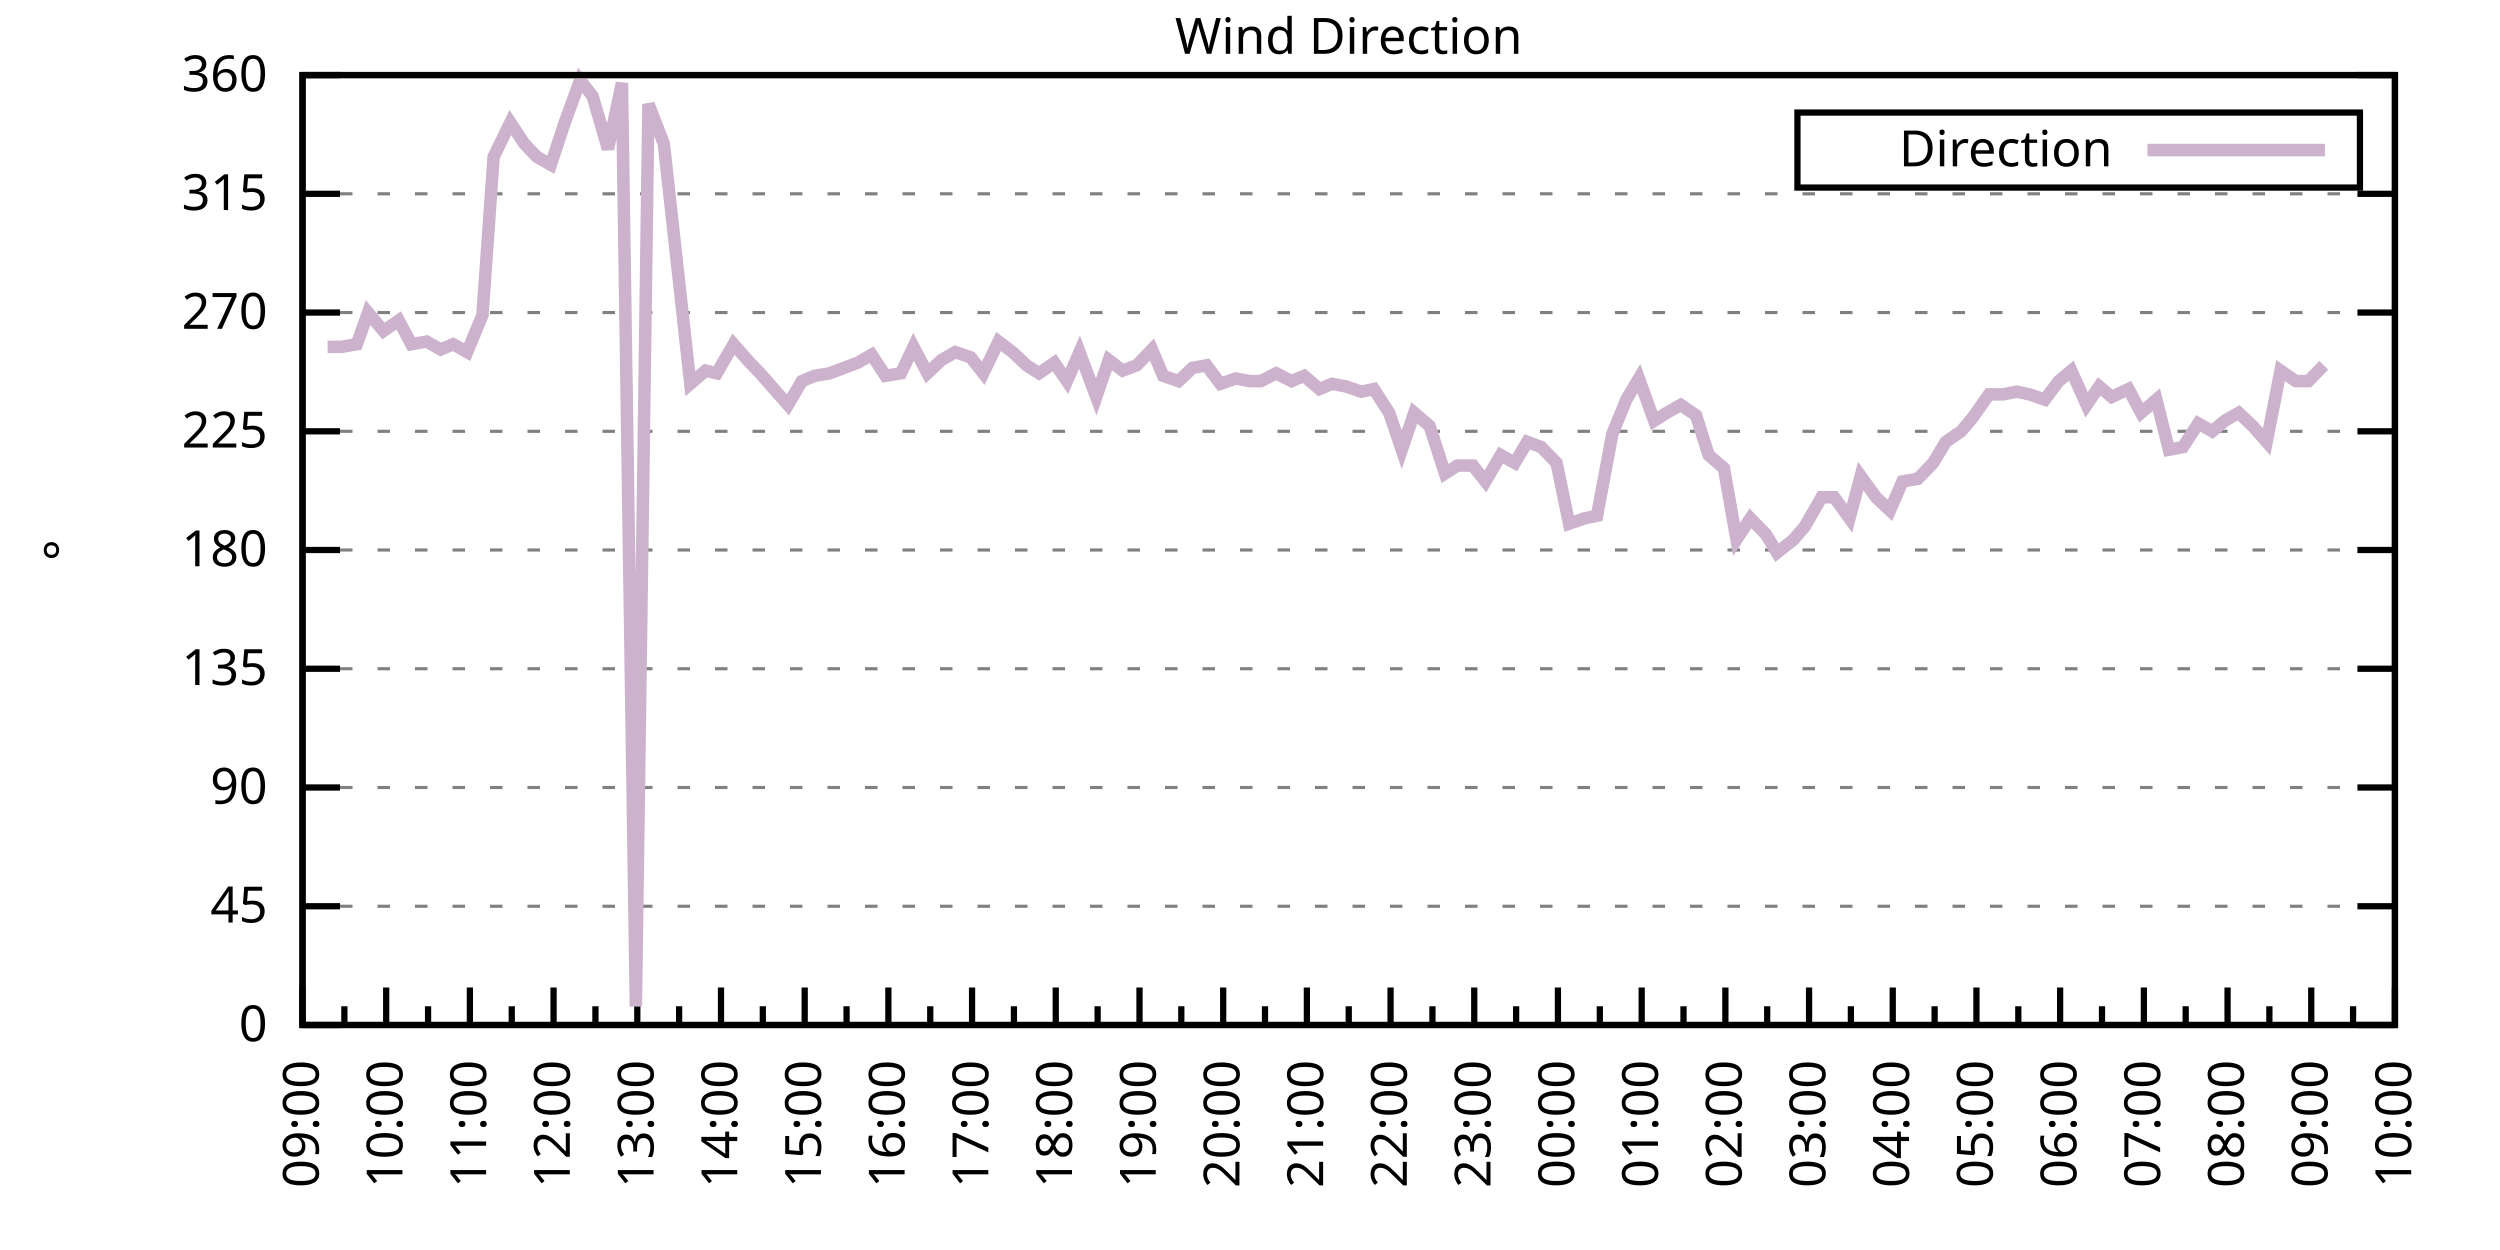
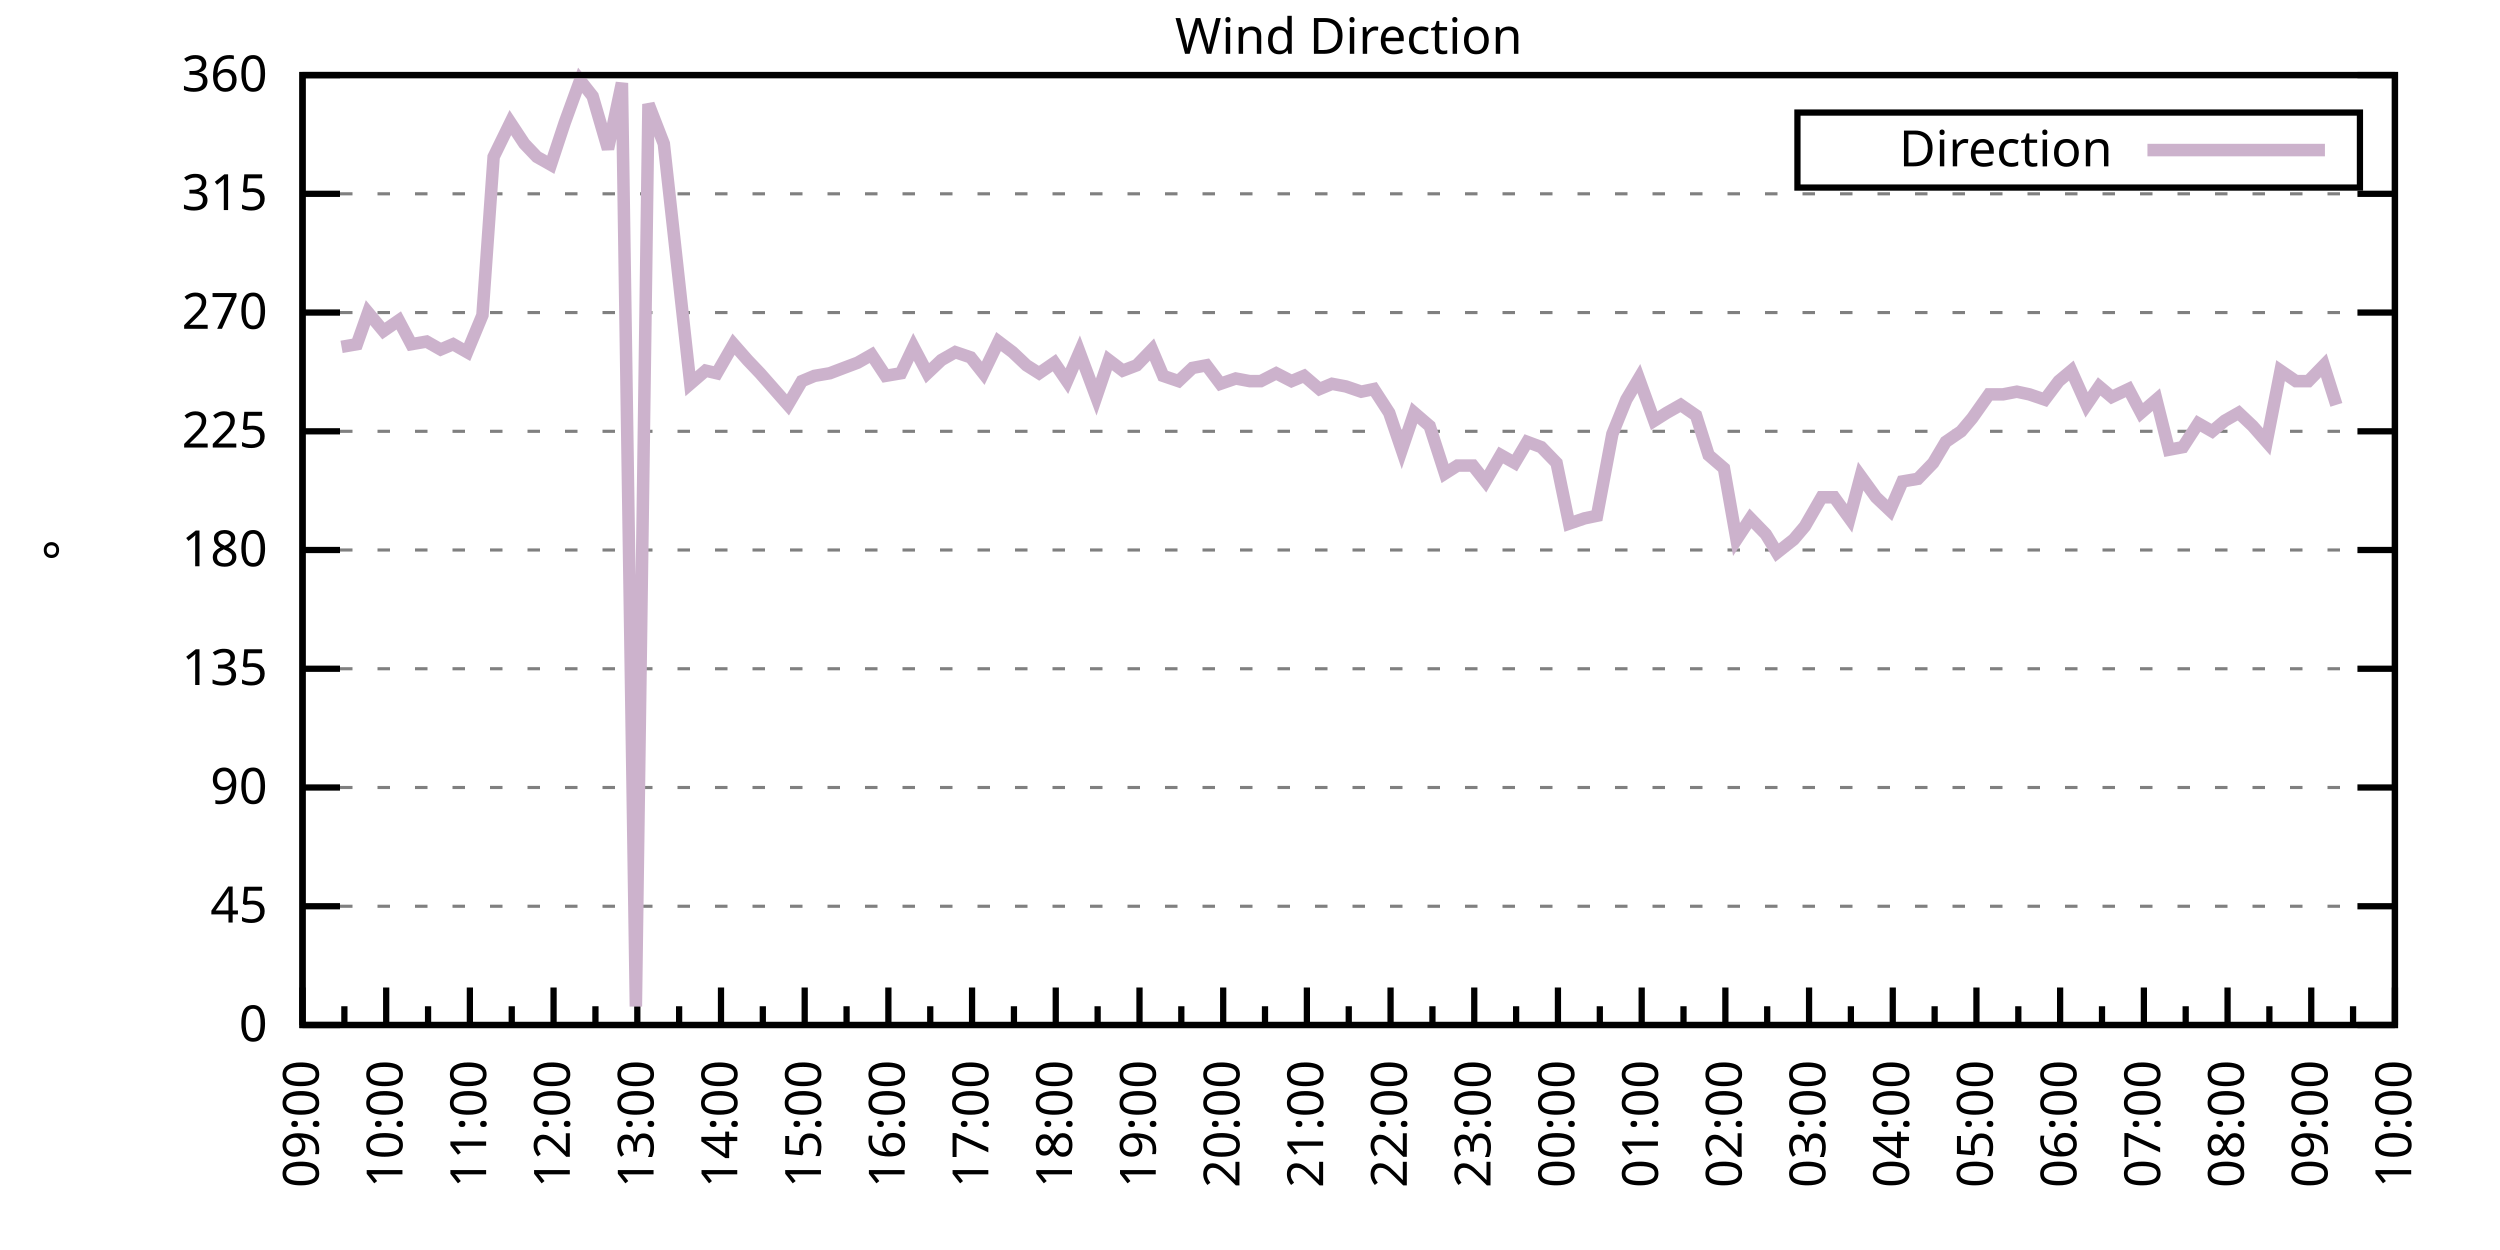
<svg xmlns="http://www.w3.org/2000/svg" xmlns:xlink="http://www.w3.org/1999/xlink" width="400" height="200" viewBox="0 0 400 200">
  <g id="gnuplot_canvas">
    <rect x="0" y="0" width="400" height="200" fill="none" />
    <defs>
      <circle id="gpDot" r="0.5" stroke-width="0.5" stroke="currentColor" />
      <path id="gpPt0" stroke-width="0.333" stroke="currentColor" d="M-1,0 h2 M0,-1 v2" />
      <path id="gpPt1" stroke-width="0.333" stroke="currentColor" d="M-1,-1 L1,1 M1,-1 L-1,1" />
      <path id="gpPt2" stroke-width="0.333" stroke="currentColor" d="M-1,0 L1,0 M0,-1 L0,1 M-1,-1 L1,1 M-1,1 L1,-1" />
      <rect id="gpPt3" stroke-width="0.333" stroke="currentColor" x="-1" y="-1" width="2" height="2" />
      <rect id="gpPt4" stroke-width="0.333" stroke="currentColor" fill="currentColor" x="-1" y="-1" width="2" height="2" />
      <circle id="gpPt5" stroke-width="0.333" stroke="currentColor" cx="0" cy="0" r="1" />
      <use xlink:href="#gpPt5" id="gpPt6" fill="currentColor" stroke="none" />
      <path id="gpPt7" stroke-width="0.333" stroke="currentColor" d="M0,-1.33 L-1.33,0.67 L1.33,0.67 z" />
      <use xlink:href="#gpPt7" id="gpPt8" fill="currentColor" stroke="none" />
      <use xlink:href="#gpPt7" id="gpPt9" stroke="currentColor" transform="rotate(180)" />
      <use xlink:href="#gpPt9" id="gpPt10" fill="currentColor" stroke="none" />
      <use xlink:href="#gpPt3" id="gpPt11" stroke="currentColor" transform="rotate(45)" />
      <use xlink:href="#gpPt11" id="gpPt12" fill="currentColor" stroke="none" />
      <path id="gpPt13" stroke-width="0.333" stroke="currentColor" d="M0,1.330 L1.265,0.411 L0.782,-1.067 L-0.782,-1.076 L-1.265,0.411 z" />
      <use xlink:href="#gpPt13" id="gpPt14" fill="currentColor" stroke="none" />
      <filter id="textbox" filterUnits="objectBoundingBox" x="0" y="0" height="1" width="1">
        <feFlood flood-color="white" flood-opacity="1" result="bgnd" />
        <feComposite in="SourceGraphic" in2="bgnd" operator="atop" />
      </filter>
      <filter id="greybox" filterUnits="objectBoundingBox" x="0" y="0" height="1" width="1">
        <feFlood flood-color="lightgrey" flood-opacity="1" result="grey" />
        <feComposite in="SourceGraphic" in2="grey" operator="atop" />
      </filter>
    </defs>
    <g fill="none" color="white" stroke="currentColor" stroke-width="1.00" stroke-linecap="butt" stroke-linejoin="miter">
</g>
    <g fill="none" color="black" stroke="currentColor" stroke-width="1.00" stroke-linecap="butt" stroke-linejoin="miter">
      <g stroke="none" shape-rendering="crispEdges">
        <polygon fill="rgb(255, 255, 255)" points="48.40,164.00 383.18,164.00 383.18,12.02 48.40,12.02 " />
      </g>
    </g>
    <g fill="none" color="black" stroke="currentColor" stroke-width="1.00" stroke-linecap="butt" stroke-linejoin="miter">
</g>
    <g fill="none" color="black" stroke="black" stroke-width="0.50" stroke-linecap="butt" stroke-linejoin="miter">
</g>
    <g fill="none" color="gray" stroke="currentColor" stroke-width="0.50" stroke-linecap="butt" stroke-linejoin="miter">
      <path stroke="gray" stroke-dasharray="2,4" class="gridline" d="M48.40,164.00 L383.19,164.00  " />
    </g>
    <g fill="none" color="gray" stroke="gray" stroke-width="1.00" stroke-linecap="butt" stroke-linejoin="miter">
</g>
    <g fill="none" color="black" stroke="currentColor" stroke-width="1.00" stroke-linecap="butt" stroke-linejoin="miter">
      <path stroke="black" d="M48.40,164.00 L54.40,164.00 M383.19,164.00 L377.19,164.00  " />
      <g transform="translate(42.80,166.60)" stroke="none" fill="black" font-family="Sans" font-size="8.00" text-anchor="end">
        <text>
          <tspan font-family="Sans"> 0</tspan>
        </text>
      </g>
    </g>
    <g fill="none" color="black" stroke="currentColor" stroke-width="1.00" stroke-linecap="butt" stroke-linejoin="miter">
</g>
    <g fill="none" color="black" stroke="black" stroke-width="0.50" stroke-linecap="butt" stroke-linejoin="miter">
</g>
    <g fill="none" color="gray" stroke="currentColor" stroke-width="0.50" stroke-linecap="butt" stroke-linejoin="miter">
      <path stroke="gray" stroke-dasharray="2,4" class="gridline" d="M48.40,145.00 L383.19,145.00  " />
    </g>
    <g fill="none" color="gray" stroke="gray" stroke-width="1.00" stroke-linecap="butt" stroke-linejoin="miter">
</g>
    <g fill="none" color="black" stroke="currentColor" stroke-width="1.00" stroke-linecap="butt" stroke-linejoin="miter">
      <path stroke="black" d="M48.40,145.00 L54.40,145.00 M383.19,145.00 L377.19,145.00  " />
      <g transform="translate(42.80,147.60)" stroke="none" fill="black" font-family="Sans" font-size="8.00" text-anchor="end">
        <text>
          <tspan font-family="Sans"> 45</tspan>
        </text>
      </g>
    </g>
    <g fill="none" color="black" stroke="currentColor" stroke-width="1.00" stroke-linecap="butt" stroke-linejoin="miter">
</g>
    <g fill="none" color="black" stroke="black" stroke-width="0.50" stroke-linecap="butt" stroke-linejoin="miter">
</g>
    <g fill="none" color="gray" stroke="currentColor" stroke-width="0.50" stroke-linecap="butt" stroke-linejoin="miter">
      <path stroke="gray" stroke-dasharray="2,4" class="gridline" d="M48.40,126.00 L383.19,126.00  " />
    </g>
    <g fill="none" color="gray" stroke="gray" stroke-width="1.00" stroke-linecap="butt" stroke-linejoin="miter">
</g>
    <g fill="none" color="black" stroke="currentColor" stroke-width="1.00" stroke-linecap="butt" stroke-linejoin="miter">
      <path stroke="black" d="M48.40,126.00 L54.40,126.00 M383.19,126.00 L377.19,126.00  " />
      <g transform="translate(42.80,128.60)" stroke="none" fill="black" font-family="Sans" font-size="8.00" text-anchor="end">
        <text>
          <tspan font-family="Sans"> 90</tspan>
        </text>
      </g>
    </g>
    <g fill="none" color="black" stroke="currentColor" stroke-width="1.00" stroke-linecap="butt" stroke-linejoin="miter">
</g>
    <g fill="none" color="black" stroke="black" stroke-width="0.50" stroke-linecap="butt" stroke-linejoin="miter">
</g>
    <g fill="none" color="gray" stroke="currentColor" stroke-width="0.50" stroke-linecap="butt" stroke-linejoin="miter">
      <path stroke="gray" stroke-dasharray="2,4" class="gridline" d="M48.40,107.00 L383.19,107.00  " />
    </g>
    <g fill="none" color="gray" stroke="gray" stroke-width="1.00" stroke-linecap="butt" stroke-linejoin="miter">
</g>
    <g fill="none" color="black" stroke="currentColor" stroke-width="1.00" stroke-linecap="butt" stroke-linejoin="miter">
      <path stroke="black" d="M48.40,107.00 L54.40,107.00 M383.19,107.00 L377.19,107.00  " />
      <g transform="translate(42.80,109.60)" stroke="none" fill="black" font-family="Sans" font-size="8.00" text-anchor="end">
        <text>
          <tspan font-family="Sans"> 135</tspan>
        </text>
      </g>
    </g>
    <g fill="none" color="black" stroke="currentColor" stroke-width="1.00" stroke-linecap="butt" stroke-linejoin="miter">
</g>
    <g fill="none" color="black" stroke="black" stroke-width="0.50" stroke-linecap="butt" stroke-linejoin="miter">
</g>
    <g fill="none" color="gray" stroke="currentColor" stroke-width="0.50" stroke-linecap="butt" stroke-linejoin="miter">
      <path stroke="gray" stroke-dasharray="2,4" class="gridline" d="M48.40,88.00 L383.19,88.00  " />
    </g>
    <g fill="none" color="gray" stroke="gray" stroke-width="1.00" stroke-linecap="butt" stroke-linejoin="miter">
</g>
    <g fill="none" color="black" stroke="currentColor" stroke-width="1.00" stroke-linecap="butt" stroke-linejoin="miter">
      <path stroke="black" d="M48.40,88.00 L54.40,88.00 M383.19,88.00 L377.19,88.00  " />
      <g transform="translate(42.80,90.60)" stroke="none" fill="black" font-family="Sans" font-size="8.00" text-anchor="end">
        <text>
          <tspan font-family="Sans"> 180</tspan>
        </text>
      </g>
    </g>
    <g fill="none" color="black" stroke="currentColor" stroke-width="1.00" stroke-linecap="butt" stroke-linejoin="miter">
</g>
    <g fill="none" color="black" stroke="black" stroke-width="0.50" stroke-linecap="butt" stroke-linejoin="miter">
</g>
    <g fill="none" color="gray" stroke="currentColor" stroke-width="0.50" stroke-linecap="butt" stroke-linejoin="miter">
      <path stroke="gray" stroke-dasharray="2,4" class="gridline" d="M48.40,69.01 L383.19,69.01  " />
    </g>
    <g fill="none" color="gray" stroke="gray" stroke-width="1.00" stroke-linecap="butt" stroke-linejoin="miter">
</g>
    <g fill="none" color="black" stroke="currentColor" stroke-width="1.00" stroke-linecap="butt" stroke-linejoin="miter">
      <path stroke="black" d="M48.40,69.01 L54.40,69.01 M383.19,69.01 L377.19,69.01  " />
      <g transform="translate(42.80,71.61)" stroke="none" fill="black" font-family="Sans" font-size="8.00" text-anchor="end">
        <text>
          <tspan font-family="Sans"> 225</tspan>
        </text>
      </g>
    </g>
    <g fill="none" color="black" stroke="currentColor" stroke-width="1.00" stroke-linecap="butt" stroke-linejoin="miter">
</g>
    <g fill="none" color="black" stroke="black" stroke-width="0.50" stroke-linecap="butt" stroke-linejoin="miter">
</g>
    <g fill="none" color="gray" stroke="currentColor" stroke-width="0.50" stroke-linecap="butt" stroke-linejoin="miter">
      <path stroke="gray" stroke-dasharray="2,4" class="gridline" d="M48.40,50.01 L383.19,50.01  " />
    </g>
    <g fill="none" color="gray" stroke="gray" stroke-width="1.00" stroke-linecap="butt" stroke-linejoin="miter">
</g>
    <g fill="none" color="black" stroke="currentColor" stroke-width="1.00" stroke-linecap="butt" stroke-linejoin="miter">
      <path stroke="black" d="M48.40,50.01 L54.40,50.01 M383.19,50.01 L377.19,50.01  " />
      <g transform="translate(42.80,52.61)" stroke="none" fill="black" font-family="Sans" font-size="8.00" text-anchor="end">
        <text>
          <tspan font-family="Sans"> 270</tspan>
        </text>
      </g>
    </g>
    <g fill="none" color="black" stroke="currentColor" stroke-width="1.00" stroke-linecap="butt" stroke-linejoin="miter">
</g>
    <g fill="none" color="black" stroke="black" stroke-width="0.50" stroke-linecap="butt" stroke-linejoin="miter">
</g>
    <g fill="none" color="gray" stroke="currentColor" stroke-width="0.50" stroke-linecap="butt" stroke-linejoin="miter">
      <path stroke="gray" stroke-dasharray="2,4" class="gridline" d="M48.40,31.01 L383.19,31.01  " />
    </g>
    <g fill="none" color="gray" stroke="gray" stroke-width="1.00" stroke-linecap="butt" stroke-linejoin="miter">
</g>
    <g fill="none" color="black" stroke="currentColor" stroke-width="1.00" stroke-linecap="butt" stroke-linejoin="miter">
      <path stroke="black" d="M48.40,31.01 L54.40,31.01 M383.19,31.01 L377.19,31.01  " />
      <g transform="translate(42.80,33.61)" stroke="none" fill="black" font-family="Sans" font-size="8.00" text-anchor="end">
        <text>
          <tspan font-family="Sans"> 315</tspan>
        </text>
      </g>
    </g>
    <g fill="none" color="black" stroke="currentColor" stroke-width="1.00" stroke-linecap="butt" stroke-linejoin="miter">
</g>
    <g fill="none" color="black" stroke="black" stroke-width="0.50" stroke-linecap="butt" stroke-linejoin="miter">
</g>
    <g fill="none" color="gray" stroke="currentColor" stroke-width="0.50" stroke-linecap="butt" stroke-linejoin="miter">
      <path stroke="gray" stroke-dasharray="2,4" class="gridline" d="M48.40,12.01 L383.19,12.01  " />
    </g>
    <g fill="none" color="gray" stroke="gray" stroke-width="1.00" stroke-linecap="butt" stroke-linejoin="miter">
</g>
    <g fill="none" color="black" stroke="currentColor" stroke-width="1.00" stroke-linecap="butt" stroke-linejoin="miter">
      <path stroke="black" d="M48.40,12.01 L54.40,12.01 M383.19,12.01 L377.19,12.01  " />
      <g transform="translate(42.80,14.61)" stroke="none" fill="black" font-family="Sans" font-size="8.00" text-anchor="end">
        <text>
          <tspan font-family="Sans"> 360</tspan>
        </text>
      </g>
    </g>
    <g fill="none" color="black" stroke="currentColor" stroke-width="1.00" stroke-linecap="butt" stroke-linejoin="miter">
      <path stroke="black" d="M48.40,164.00 L48.40,158.00  " />
      <g transform="translate(51.00,169.60) rotate(270)" stroke="none" fill="black" font-family="Sans" font-size="8.00" text-anchor="end">
        <text>
          <tspan font-family="Sans">09:00</tspan>
        </text>
      </g>
    </g>
    <g fill="none" color="black" stroke="currentColor" stroke-width="1.00" stroke-linecap="butt" stroke-linejoin="miter">
      <path stroke="black" d="M55.10,164.00 L55.10,161.00 M61.79,164.00 L61.79,158.00  " />
      <g transform="translate(64.39,169.60) rotate(270)" stroke="none" fill="black" font-family="Sans" font-size="8.00" text-anchor="end">
        <text>
          <tspan font-family="Sans">10:00</tspan>
        </text>
      </g>
    </g>
    <g fill="none" color="black" stroke="currentColor" stroke-width="1.00" stroke-linecap="butt" stroke-linejoin="miter">
      <path stroke="black" d="M68.49,164.00 L68.49,161.00 M75.18,164.00 L75.18,158.00  " />
      <g transform="translate(77.78,169.60) rotate(270)" stroke="none" fill="black" font-family="Sans" font-size="8.00" text-anchor="end">
        <text>
          <tspan font-family="Sans">11:00</tspan>
        </text>
      </g>
    </g>
    <g fill="none" color="black" stroke="currentColor" stroke-width="1.00" stroke-linecap="butt" stroke-linejoin="miter">
      <path stroke="black" d="M81.88,164.00 L81.88,161.00 M88.57,164.00 L88.57,158.00  " />
      <g transform="translate(91.17,169.60) rotate(270)" stroke="none" fill="black" font-family="Sans" font-size="8.00" text-anchor="end">
        <text>
          <tspan font-family="Sans">12:00</tspan>
        </text>
      </g>
    </g>
    <g fill="none" color="black" stroke="currentColor" stroke-width="1.00" stroke-linecap="butt" stroke-linejoin="miter">
      <path stroke="black" d="M95.27,164.00 L95.27,161.00 M101.97,164.00 L101.97,158.00  " />
      <g transform="translate(104.57,169.60) rotate(270)" stroke="none" fill="black" font-family="Sans" font-size="8.00" text-anchor="end">
        <text>
          <tspan font-family="Sans">13:00</tspan>
        </text>
      </g>
    </g>
    <g fill="none" color="black" stroke="currentColor" stroke-width="1.00" stroke-linecap="butt" stroke-linejoin="miter">
      <path stroke="black" d="M108.66,164.00 L108.66,161.00 M115.36,164.00 L115.36,158.00  " />
      <g transform="translate(117.96,169.60) rotate(270)" stroke="none" fill="black" font-family="Sans" font-size="8.00" text-anchor="end">
        <text>
          <tspan font-family="Sans">14:00</tspan>
        </text>
      </g>
    </g>
    <g fill="none" color="black" stroke="currentColor" stroke-width="1.00" stroke-linecap="butt" stroke-linejoin="miter">
      <path stroke="black" d="M122.05,164.00 L122.05,161.00 M128.75,164.00 L128.75,158.00  " />
      <g transform="translate(131.35,169.60) rotate(270)" stroke="none" fill="black" font-family="Sans" font-size="8.00" text-anchor="end">
        <text>
          <tspan font-family="Sans">15:00</tspan>
        </text>
      </g>
    </g>
    <g fill="none" color="black" stroke="currentColor" stroke-width="1.00" stroke-linecap="butt" stroke-linejoin="miter">
      <path stroke="black" d="M135.45,164.00 L135.45,161.00 M142.14,164.00 L142.14,158.00  " />
      <g transform="translate(144.74,169.60) rotate(270)" stroke="none" fill="black" font-family="Sans" font-size="8.00" text-anchor="end">
        <text>
          <tspan font-family="Sans">16:00</tspan>
        </text>
      </g>
    </g>
    <g fill="none" color="black" stroke="currentColor" stroke-width="1.00" stroke-linecap="butt" stroke-linejoin="miter">
      <path stroke="black" d="M148.84,164.00 L148.84,161.00 M155.53,164.00 L155.53,158.00  " />
      <g transform="translate(158.13,169.60) rotate(270)" stroke="none" fill="black" font-family="Sans" font-size="8.00" text-anchor="end">
        <text>
          <tspan font-family="Sans">17:00</tspan>
        </text>
      </g>
    </g>
    <g fill="none" color="black" stroke="currentColor" stroke-width="1.00" stroke-linecap="butt" stroke-linejoin="miter">
      <path stroke="black" d="M162.23,164.00 L162.23,161.00 M168.92,164.00 L168.92,158.00  " />
      <g transform="translate(171.52,169.60) rotate(270)" stroke="none" fill="black" font-family="Sans" font-size="8.00" text-anchor="end">
        <text>
          <tspan font-family="Sans">18:00</tspan>
        </text>
      </g>
    </g>
    <g fill="none" color="black" stroke="currentColor" stroke-width="1.00" stroke-linecap="butt" stroke-linejoin="miter">
      <path stroke="black" d="M175.62,164.00 L175.62,161.00 M182.32,164.00 L182.32,158.00  " />
      <g transform="translate(184.92,169.60) rotate(270)" stroke="none" fill="black" font-family="Sans" font-size="8.00" text-anchor="end">
        <text>
          <tspan font-family="Sans">19:00</tspan>
        </text>
      </g>
    </g>
    <g fill="none" color="black" stroke="currentColor" stroke-width="1.00" stroke-linecap="butt" stroke-linejoin="miter">
      <path stroke="black" d="M189.01,164.00 L189.01,161.00 M195.71,164.00 L195.71,158.00  " />
      <g transform="translate(198.31,169.60) rotate(270)" stroke="none" fill="black" font-family="Sans" font-size="8.00" text-anchor="end">
        <text>
          <tspan font-family="Sans">20:00</tspan>
        </text>
      </g>
    </g>
    <g fill="none" color="black" stroke="currentColor" stroke-width="1.00" stroke-linecap="butt" stroke-linejoin="miter">
      <path stroke="black" d="M202.40,164.00 L202.40,161.00 M209.10,164.00 L209.10,158.00  " />
      <g transform="translate(211.70,169.60) rotate(270)" stroke="none" fill="black" font-family="Sans" font-size="8.00" text-anchor="end">
        <text>
          <tspan font-family="Sans">21:00</tspan>
        </text>
      </g>
    </g>
    <g fill="none" color="black" stroke="currentColor" stroke-width="1.00" stroke-linecap="butt" stroke-linejoin="miter">
      <path stroke="black" d="M215.80,164.00 L215.80,161.00 M222.49,164.00 L222.49,158.00  " />
      <g transform="translate(225.09,169.60) rotate(270)" stroke="none" fill="black" font-family="Sans" font-size="8.00" text-anchor="end">
        <text>
          <tspan font-family="Sans">22:00</tspan>
        </text>
      </g>
    </g>
    <g fill="none" color="black" stroke="currentColor" stroke-width="1.00" stroke-linecap="butt" stroke-linejoin="miter">
      <path stroke="black" d="M229.19,164.00 L229.19,161.00 M235.88,164.00 L235.88,158.00  " />
      <g transform="translate(238.48,169.60) rotate(270)" stroke="none" fill="black" font-family="Sans" font-size="8.00" text-anchor="end">
        <text>
          <tspan font-family="Sans">23:00</tspan>
        </text>
      </g>
    </g>
    <g fill="none" color="black" stroke="currentColor" stroke-width="1.00" stroke-linecap="butt" stroke-linejoin="miter">
      <path stroke="black" d="M242.58,164.00 L242.58,161.00 M249.27,164.00 L249.27,158.00  " />
      <g transform="translate(251.87,169.60) rotate(270)" stroke="none" fill="black" font-family="Sans" font-size="8.00" text-anchor="end">
        <text>
          <tspan font-family="Sans">00:00</tspan>
        </text>
      </g>
    </g>
    <g fill="none" color="black" stroke="currentColor" stroke-width="1.00" stroke-linecap="butt" stroke-linejoin="miter">
      <path stroke="black" d="M255.97,164.00 L255.97,161.00 M262.67,164.00 L262.67,158.00  " />
      <g transform="translate(265.27,169.60) rotate(270)" stroke="none" fill="black" font-family="Sans" font-size="8.00" text-anchor="end">
        <text>
          <tspan font-family="Sans">01:00</tspan>
        </text>
      </g>
    </g>
    <g fill="none" color="black" stroke="currentColor" stroke-width="1.00" stroke-linecap="butt" stroke-linejoin="miter">
      <path stroke="black" d="M269.36,164.00 L269.36,161.00 M276.06,164.00 L276.06,158.00  " />
      <g transform="translate(278.66,169.60) rotate(270)" stroke="none" fill="black" font-family="Sans" font-size="8.00" text-anchor="end">
        <text>
          <tspan font-family="Sans">02:00</tspan>
        </text>
      </g>
    </g>
    <g fill="none" color="black" stroke="currentColor" stroke-width="1.00" stroke-linecap="butt" stroke-linejoin="miter">
      <path stroke="black" d="M282.75,164.00 L282.75,161.00 M289.45,164.00 L289.45,158.00  " />
      <g transform="translate(292.05,169.60) rotate(270)" stroke="none" fill="black" font-family="Sans" font-size="8.00" text-anchor="end">
        <text>
          <tspan font-family="Sans">03:00</tspan>
        </text>
      </g>
    </g>
    <g fill="none" color="black" stroke="currentColor" stroke-width="1.00" stroke-linecap="butt" stroke-linejoin="miter">
      <path stroke="black" d="M296.14,164.00 L296.14,161.00 M302.84,164.00 L302.84,158.00  " />
      <g transform="translate(305.44,169.60) rotate(270)" stroke="none" fill="black" font-family="Sans" font-size="8.00" text-anchor="end">
        <text>
          <tspan font-family="Sans">04:00</tspan>
        </text>
      </g>
    </g>
    <g fill="none" color="black" stroke="currentColor" stroke-width="1.00" stroke-linecap="butt" stroke-linejoin="miter">
      <path stroke="black" d="M309.54,164.00 L309.54,161.00 M316.23,164.00 L316.23,158.00  " />
      <g transform="translate(318.83,169.60) rotate(270)" stroke="none" fill="black" font-family="Sans" font-size="8.00" text-anchor="end">
        <text>
          <tspan font-family="Sans">05:00</tspan>
        </text>
      </g>
    </g>
    <g fill="none" color="black" stroke="currentColor" stroke-width="1.00" stroke-linecap="butt" stroke-linejoin="miter">
      <path stroke="black" d="M322.93,164.00 L322.93,161.00 M329.62,164.00 L329.62,158.00  " />
      <g transform="translate(332.22,169.60) rotate(270)" stroke="none" fill="black" font-family="Sans" font-size="8.00" text-anchor="end">
        <text>
          <tspan font-family="Sans">06:00</tspan>
        </text>
      </g>
    </g>
    <g fill="none" color="black" stroke="currentColor" stroke-width="1.00" stroke-linecap="butt" stroke-linejoin="miter">
      <path stroke="black" d="M336.32,164.00 L336.32,161.00 M343.02,164.00 L343.02,158.00  " />
      <g transform="translate(345.62,169.60) rotate(270)" stroke="none" fill="black" font-family="Sans" font-size="8.00" text-anchor="end">
        <text>
          <tspan font-family="Sans">07:00</tspan>
        </text>
      </g>
    </g>
    <g fill="none" color="black" stroke="currentColor" stroke-width="1.00" stroke-linecap="butt" stroke-linejoin="miter">
      <path stroke="black" d="M349.71,164.00 L349.71,161.00 M356.41,164.00 L356.41,158.00  " />
      <g transform="translate(359.01,169.60) rotate(270)" stroke="none" fill="black" font-family="Sans" font-size="8.00" text-anchor="end">
        <text>
          <tspan font-family="Sans">08:00</tspan>
        </text>
      </g>
    </g>
    <g fill="none" color="black" stroke="currentColor" stroke-width="1.00" stroke-linecap="butt" stroke-linejoin="miter">
      <path stroke="black" d="M363.10,164.00 L363.10,161.00 M369.80,164.00 L369.80,158.00  " />
      <g transform="translate(372.40,169.60) rotate(270)" stroke="none" fill="black" font-family="Sans" font-size="8.00" text-anchor="end">
        <text>
          <tspan font-family="Sans">09:00</tspan>
        </text>
      </g>
    </g>
    <g fill="none" color="black" stroke="currentColor" stroke-width="1.00" stroke-linecap="butt" stroke-linejoin="miter">
      <path stroke="black" d="M376.49,164.00 L376.49,161.00 M383.19,164.00 L383.19,158.00  " />
      <g transform="translate(385.79,169.60) rotate(270)" stroke="none" fill="black" font-family="Sans" font-size="8.00" text-anchor="end">
        <text>
          <tspan font-family="Sans">10:00</tspan>
        </text>
      </g>
    </g>
    <g fill="none" color="black" stroke="currentColor" stroke-width="1.00" stroke-linecap="butt" stroke-linejoin="miter">
</g>
    <g fill="none" color="black" stroke="currentColor" stroke-width="1.00" stroke-linecap="butt" stroke-linejoin="miter">
      <path stroke="black" d="M48.40,12.01 L48.40,164.00 L383.19,164.00 L383.19,12.01 L48.40,12.01 Z  " />
    </g>
    <g fill="none" color="black" stroke="currentColor" stroke-width="1.00" stroke-linecap="butt" stroke-linejoin="miter">
      <g transform="translate(12.80,88.01) rotate(270)" stroke="none" fill="black" font-family="Sans" font-size="8.00" text-anchor="middle">
        <text>
          <tspan font-family="Sans">°</tspan>
        </text>
      </g>
    </g>
    <g fill="none" color="black" stroke="currentColor" stroke-width="1.00" stroke-linecap="butt" stroke-linejoin="miter">
</g>
    <g fill="none" color="black" stroke="currentColor" stroke-width="1.00" stroke-linecap="butt" stroke-linejoin="miter">
      <path stroke="black" d="M287.59,30.01 L287.59,18.01 L377.59,18.01 L377.59,30.01 L287.59,30.01 Z  " />
    </g>
    <g id="Wind_direction_plot_1">
      <g fill="none" color="white" stroke="black" stroke-width="2.00" stroke-linecap="butt" stroke-linejoin="miter">
</g>
      <g fill="none" color="black" stroke="currentColor" stroke-width="2.00" stroke-linecap="butt" stroke-linejoin="miter">
        <g transform="translate(337.99,26.61)" stroke="none" fill="black" font-family="Sans" font-size="8.00" text-anchor="end">
          <text>
            <tspan font-family="Sans">Direction</tspan>
          </text>
        </g>
      </g>
      <g fill="none" color="black" stroke="currentColor" stroke-width="2.00" stroke-linecap="butt" stroke-linejoin="miter">
-         <path stroke="rgb(204, 178, 204)" d="M343.59,24.01 L371.99,24.01 M52.42,55.50 L54.65,55.50 L57.10,55.07 L58.89,50.01 L61.35,52.96 L63.80,51.27   L65.81,55.07 L68.26,54.65 L70.50,55.92 L72.50,55.07 L74.74,56.34 L77.19,50.43 L78.98,25.10 L81.66,19.61   L83.89,22.99 L85.90,25.10 L88.13,26.36 L90.36,19.61 L92.82,12.85 L94.82,15.39 L97.28,23.83 L99.51,13.28   L101.74,161.04 L103.75,16.65 L106.21,22.99 L110.45,61.41 L112.90,59.30 L114.69,59.72 L117.37,55.07 L119.60,57.61   L121.61,59.72 L126.07,64.78 L128.30,60.98 L130.31,60.14 L132.77,59.72 L135.00,58.87 L137.23,58.03 L139.46,56.76   L141.69,60.14 L144.15,59.72 L146.16,55.50 L148.39,59.72 L150.62,57.61 L152.85,56.34 L155.31,57.18 L157.32,59.72   L159.77,54.65 L162.01,56.34 L164.24,58.45 L166.25,59.72 L168.70,58.03 L170.71,60.98 L172.72,56.34 L175.40,63.52   L177.41,57.61 L179.64,59.30 L181.87,58.45 L184.32,55.92 L186.11,60.14 L188.57,60.98 L190.80,58.87 L193.03,58.45   L195.26,61.41 L197.72,60.56 L199.95,60.98 L201.73,60.98 L204.19,59.72 L206.64,60.98 L208.65,60.14 L211.11,62.25   L213.12,61.41 L215.35,61.83 L217.80,62.67 L219.81,62.25 L222.27,66.05 L224.28,71.96 L226.29,66.05 L228.74,68.16   L231.20,75.76 L233.20,74.49 L235.66,74.49 L237.67,77.03 L240.12,72.81 L242.36,74.07 L244.36,70.70 L246.60,71.54   L249.05,74.07 L251.06,83.78 L253.51,82.94 L255.52,82.52 L257.98,69.43 L260.21,63.94 L262.22,60.56 L264.67,67.32   L266.68,66.05 L268.92,64.78 L271.37,66.47 L273.38,72.81 L275.83,74.92 L277.84,86.32 L280.07,82.94 L282.53,85.47   L284.32,88.43 L286.99,86.32 L288.78,84.21 L291.46,79.56 L293.47,79.56 L295.92,82.94 L297.71,76.18 L300.16,79.56   L302.39,81.67 L304.40,77.03 L306.86,76.61 L309.31,74.07 L311.32,70.70 L313.78,69.01 L315.56,66.90 L318.24,63.10   L320.47,63.10 L322.70,62.67 L324.71,63.10 L327.17,63.94 L329.40,60.98 L331.41,59.30 L333.86,64.78 L335.87,61.83   L337.88,63.52 L340.56,62.25 L342.57,66.05 L345.02,63.94 L347.03,71.96 L349.26,71.54 L351.72,67.74 L353.95,69.01   L355.96,67.32 L358.19,66.05 L360.42,68.16 L362.66,70.70 L364.89,59.30 L367.34,60.98 L369.35,60.98 L371.81,58.45    " />
+         <path stroke="rgb(204, 178, 204)" d="M343.59,24.01 L371.99,24.01 M54.65,55.50 L57.10,55.07 L58.89,50.01 L61.35,52.96 L63.80,51.27 L65.81,55.07   L68.26,54.65 L70.50,55.92 L72.50,55.07 L74.74,56.34 L77.19,50.43 L78.98,25.10 L81.66,19.61 L83.89,22.99   L85.90,25.10 L88.13,26.36 L90.36,19.61 L92.82,12.85 L94.82,15.39 L97.28,23.83 L99.51,13.28 L101.74,161.04   L103.75,16.65 L106.21,22.99 L110.45,61.41 L112.90,59.30 L114.69,59.72 L117.37,55.07 L119.60,57.61 L121.61,59.72   L126.07,64.78 L128.30,60.98 L130.31,60.14 L132.77,59.72 L135.00,58.87 L137.23,58.03 L139.46,56.76 L141.69,60.14   L144.15,59.72 L146.16,55.50 L148.39,59.72 L150.62,57.61 L152.85,56.34 L155.31,57.18 L157.32,59.72 L159.77,54.65   L162.01,56.34 L164.24,58.45 L166.25,59.72 L168.70,58.03 L170.71,60.98 L172.72,56.34 L175.40,63.52 L177.41,57.61   L179.64,59.30 L181.87,58.45 L184.32,55.92 L186.11,60.14 L188.57,60.98 L190.80,58.87 L193.03,58.45 L195.26,61.41   L197.72,60.56 L199.95,60.98 L201.73,60.98 L204.19,59.72 L206.64,60.98 L208.65,60.14 L211.11,62.25 L213.12,61.41   L215.35,61.83 L217.80,62.67 L219.81,62.25 L222.27,66.05 L224.28,71.96 L226.29,66.05 L228.74,68.16 L231.20,75.76   L233.20,74.49 L235.66,74.49 L237.67,77.03 L240.12,72.81 L242.36,74.07 L244.36,70.70 L246.60,71.54 L249.05,74.07   L251.06,83.78 L253.51,82.94 L255.52,82.52 L257.98,69.43 L260.21,63.94 L262.22,60.56 L264.67,67.32 L266.68,66.05   L268.92,64.78 L271.37,66.47 L273.38,72.81 L275.83,74.92 L277.84,86.32 L280.07,82.94 L282.53,85.47 L284.32,88.43   L286.99,86.32 L288.78,84.21 L291.46,79.56 L293.47,79.56 L295.92,82.94 L297.71,76.18 L300.16,79.56 L302.39,81.67   L304.40,77.03 L306.86,76.61 L309.31,74.07 L311.32,70.70 L313.78,69.01 L315.56,66.90 L318.24,63.10 L320.47,63.10   L322.70,62.67 L324.71,63.10 L327.17,63.94 L329.40,60.98 L331.41,59.30 L333.86,64.78 L335.87,61.83 L337.88,63.52   L340.56,62.25 L342.57,66.05 L345.02,63.94 L347.03,71.96 L349.26,71.54 L351.72,67.74 L353.95,69.01 L355.96,67.32   L358.19,66.05 L360.42,68.16 L362.66,70.70 L364.89,59.30 L367.34,60.98 L369.35,60.98 L371.81,58.45 L373.82,64.78    " />
      </g>
    </g>
    <g fill="none" color="black" stroke="currentColor" stroke-width="2.00" stroke-linecap="butt" stroke-linejoin="miter">
</g>
    <g fill="none" color="black" stroke="black" stroke-width="1.00" stroke-linecap="butt" stroke-linejoin="miter">
</g>
    <g fill="none" color="black" stroke="currentColor" stroke-width="1.00" stroke-linecap="butt" stroke-linejoin="miter">
      <path stroke="black" d="M48.40,12.01 L48.40,164.00 L383.19,164.00 L383.19,12.01 L48.40,12.01 Z  " />
    </g>
    <g fill="none" color="black" stroke="currentColor" stroke-width="1.00" stroke-linecap="butt" stroke-linejoin="miter">
      <g transform="translate(215.79,8.61)" stroke="none" fill="black" font-family="Sans" font-size="8.00" text-anchor="middle">
        <text>
          <tspan font-family="Sans">Wind Direction</tspan>
        </text>
      </g>
    </g>
    <g fill="none" color="black" stroke="currentColor" stroke-width="1.00" stroke-linecap="butt" stroke-linejoin="miter">
</g>
  </g>
</svg>
